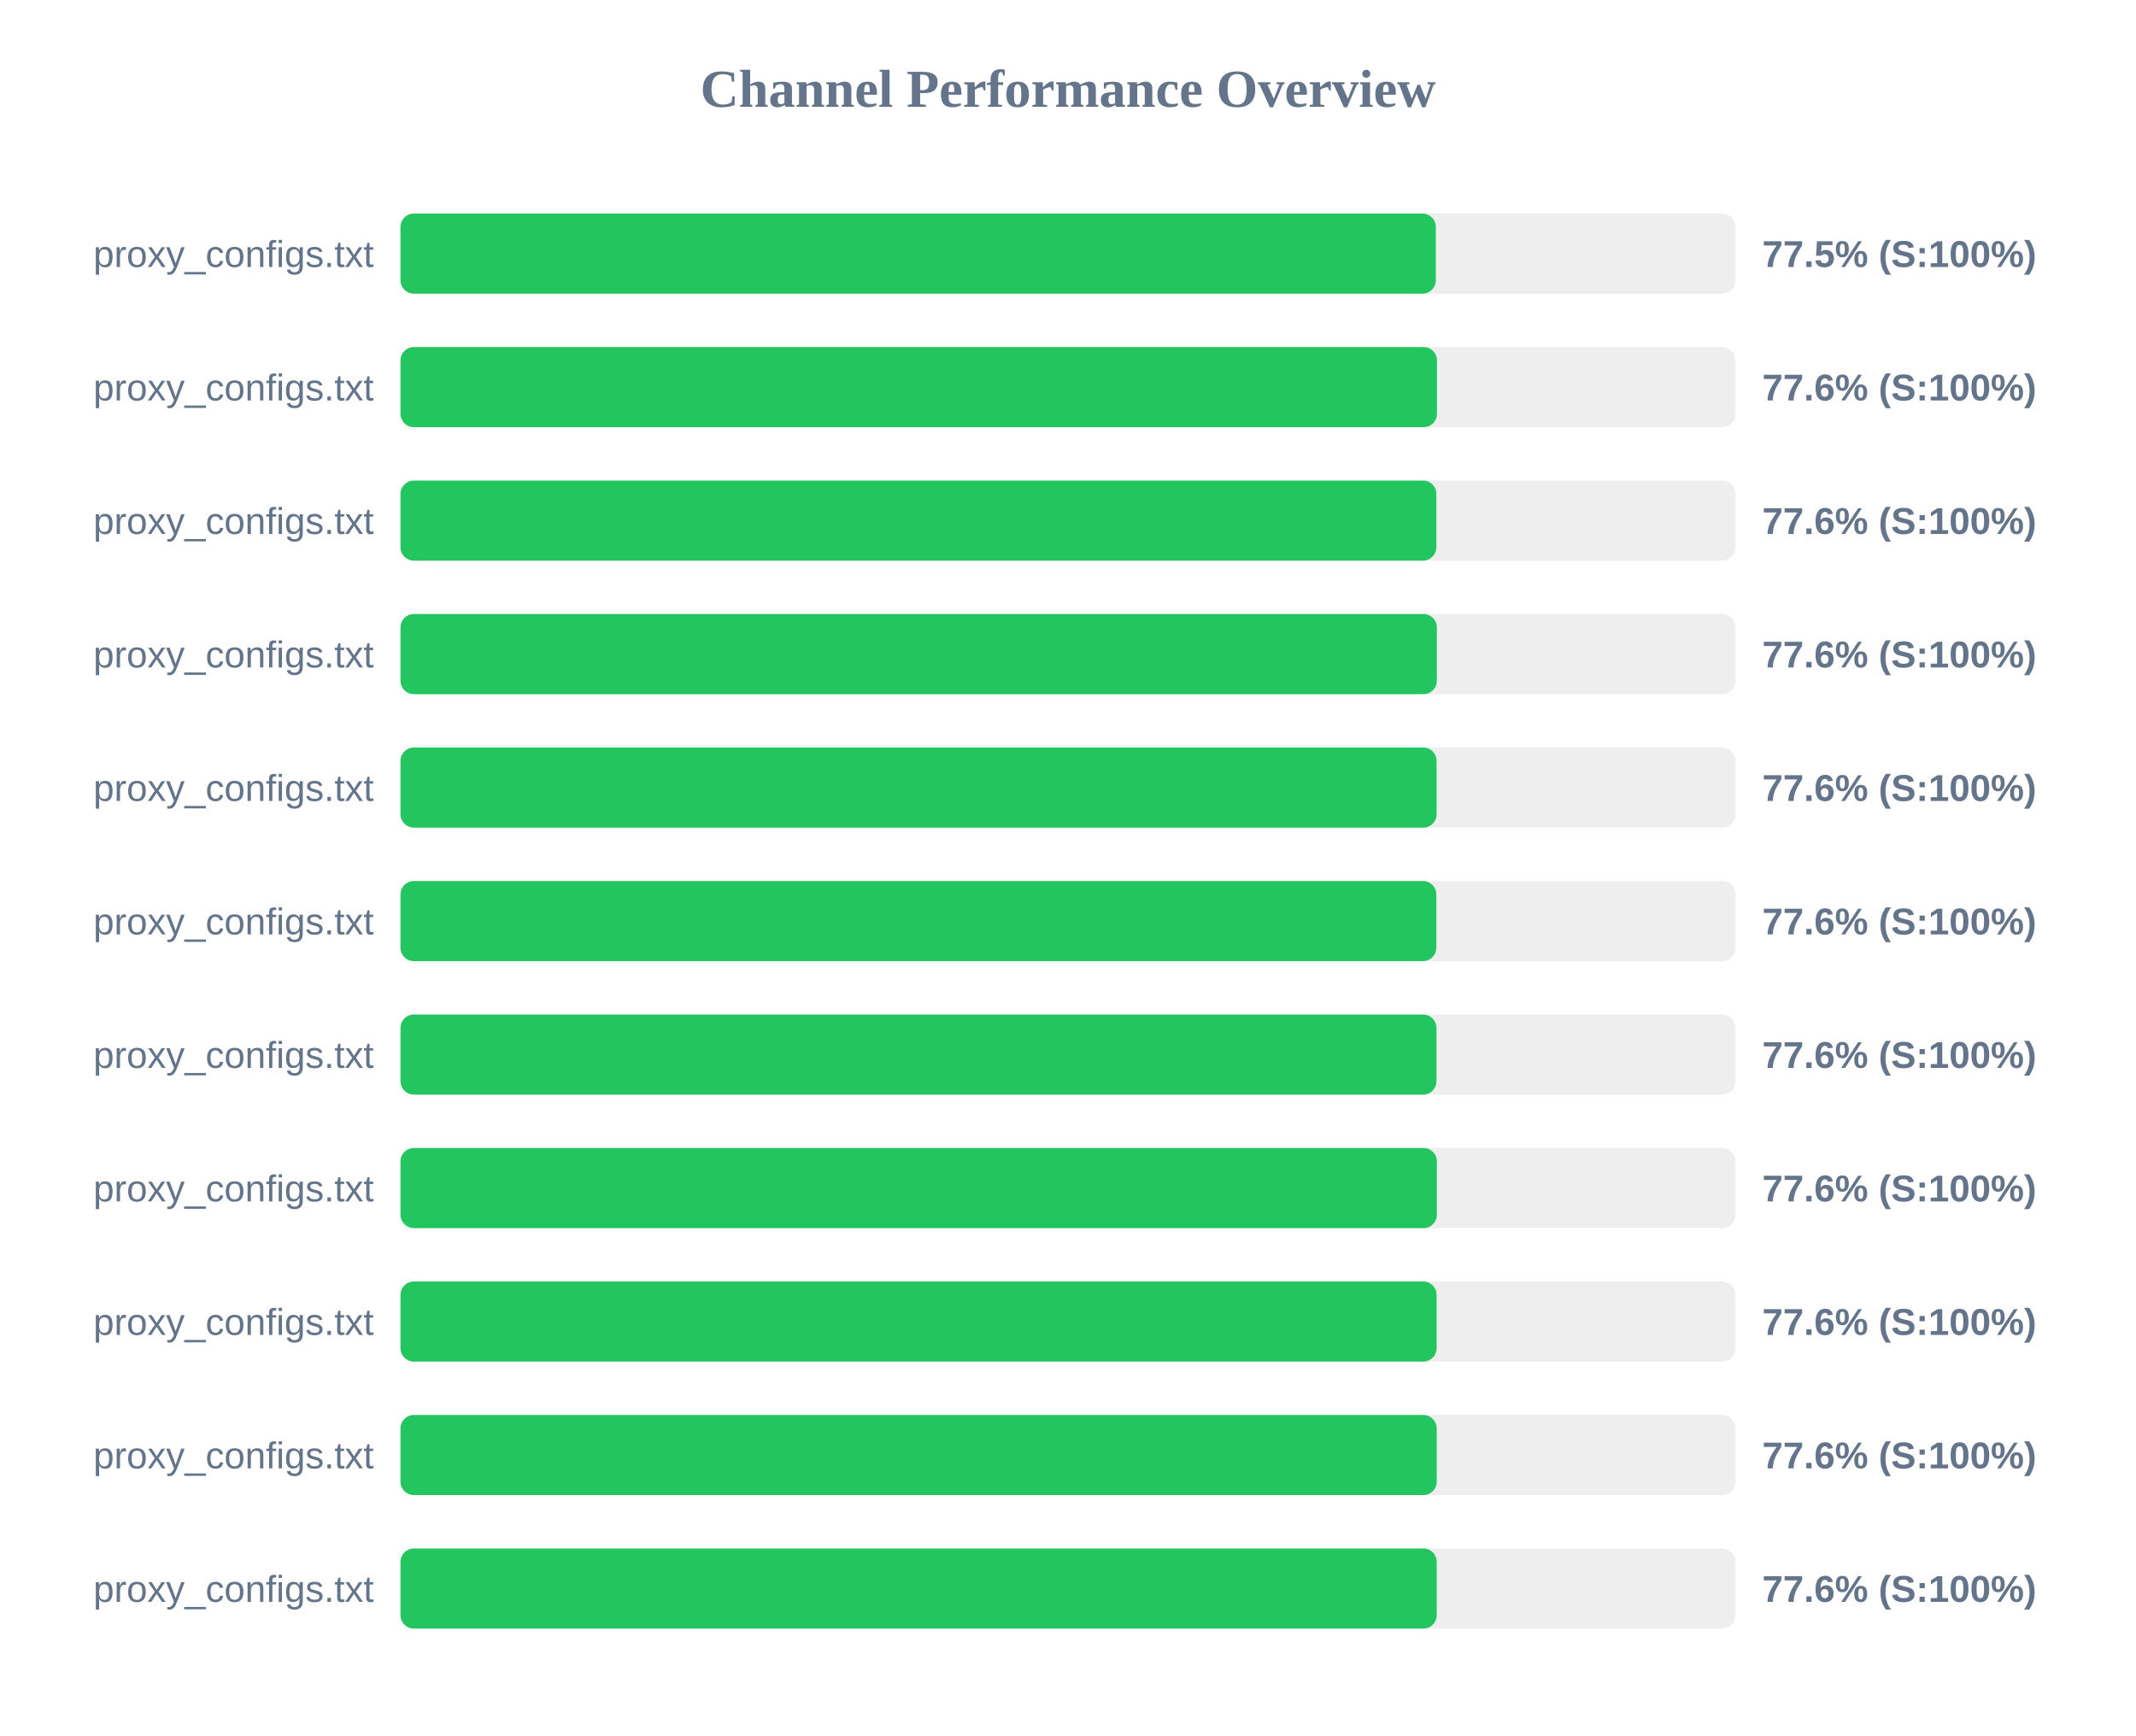
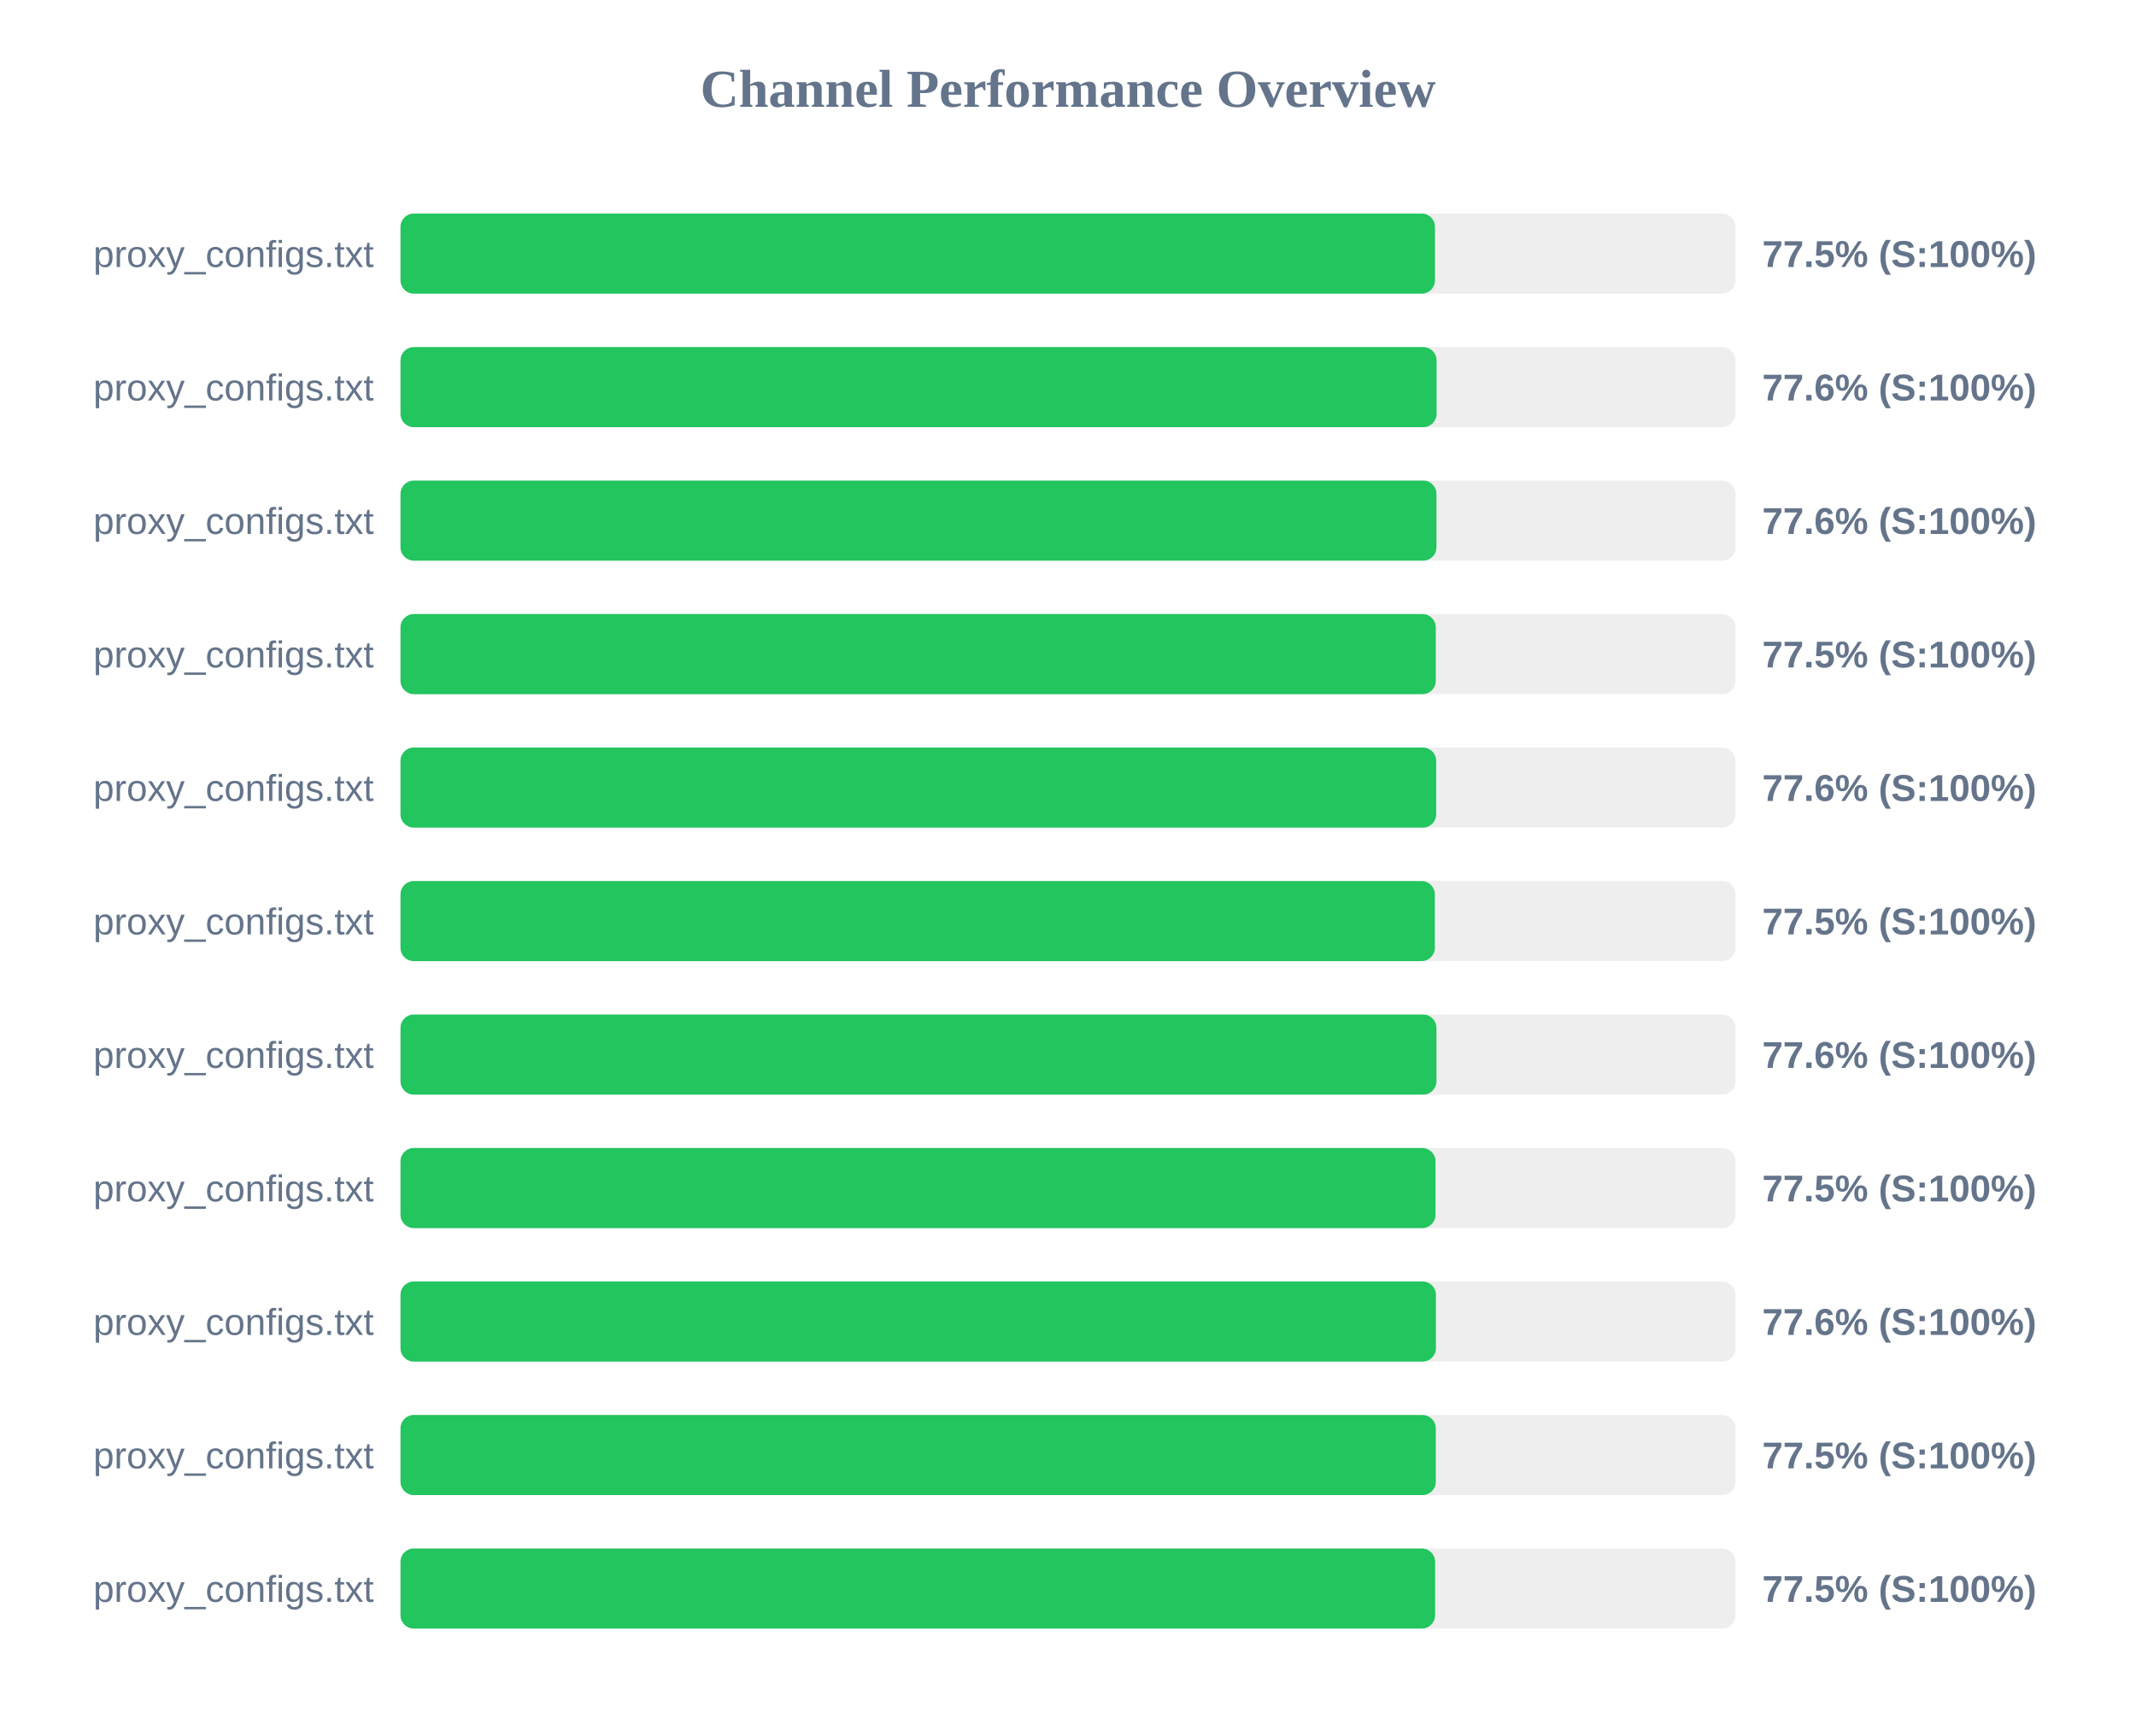
<svg xmlns="http://www.w3.org/2000/svg" width="800" height="650" version="1.1">
  <style>
        .row { font: 14px Arial; fill: #64748b; }
        .score { font: bold 14px Arial; fill: #64748b; }
    </style>
  <text x="400" y="40" text-anchor="middle" font-size="20px" font-weight="bold" fill="#64748b">Channel Performance Overview</text>
  <rect x="150" y="80" width="500" height="30" fill="#eee" rx="5" />
-   <rect x="150" y="80" width="387.75" height="30" fill="#22c55e" rx="5" />
+   <rect x="150" y="80" width="387.45" height="30" fill="#22c55e" rx="5" />
  <text x="140" y="100" text-anchor="end" class="row">proxy_configs.txt</text>
  <text x="660" y="100" text-anchor="start" class="score">77.5% (S:100%)</text>
  <rect x="150" y="130" width="500" height="30" fill="#eee" rx="5" />
-   <rect x="150" y="130" width="388.2" height="30" fill="#22c55e" rx="5" />
+   <rect x="150" y="130" width="388.05" height="30" fill="#22c55e" rx="5" />
  <text x="140" y="150" text-anchor="end" class="row">proxy_configs.txt</text>
  <text x="660" y="150" text-anchor="start" class="score">77.6% (S:100%)</text>
  <rect x="150" y="180" width="500" height="30" fill="#eee" rx="5" />
-   <rect x="150" y="180" width="387.95" height="30" fill="#22c55e" rx="5" />
+   <rect x="150" y="180" width="388.0" height="30" fill="#22c55e" rx="5" />
  <text x="140" y="200" text-anchor="end" class="row">proxy_configs.txt</text>
  <text x="660" y="200" text-anchor="start" class="score">77.6% (S:100%)</text>
  <rect x="150" y="230" width="500" height="30" fill="#eee" rx="5" />
-   <rect x="150" y="230" width="388.15" height="30" fill="#22c55e" rx="5" />
+   <rect x="150" y="230" width="387.75" height="30" fill="#22c55e" rx="5" />
  <text x="140" y="250" text-anchor="end" class="row">proxy_configs.txt</text>
-   <text x="660" y="250" text-anchor="start" class="score">77.6% (S:100%)</text>
+   <text x="660" y="250" text-anchor="start" class="score">77.5% (S:100%)</text>
  <rect x="150" y="280" width="500" height="30" fill="#eee" rx="5" />
-   <rect x="150" y="280" width="388.05" height="30" fill="#22c55e" rx="5" />
+   <rect x="150" y="280" width="387.9" height="30" fill="#22c55e" rx="5" />
  <text x="140" y="300" text-anchor="end" class="row">proxy_configs.txt</text>
  <text x="660" y="300" text-anchor="start" class="score">77.6% (S:100%)</text>
  <rect x="150" y="330" width="500" height="30" fill="#eee" rx="5" />
-   <rect x="150" y="330" width="387.95" height="30" fill="#22c55e" rx="5" />
+   <rect x="150" y="330" width="387.4" height="30" fill="#22c55e" rx="5" />
  <text x="140" y="350" text-anchor="end" class="row">proxy_configs.txt</text>
-   <text x="660" y="350" text-anchor="start" class="score">77.6% (S:100%)</text>
+   <text x="660" y="350" text-anchor="start" class="score">77.5% (S:100%)</text>
  <rect x="150" y="380" width="500" height="30" fill="#eee" rx="5" />
  <rect x="150" y="380" width="388.0" height="30" fill="#22c55e" rx="5" />
  <text x="140" y="400" text-anchor="end" class="row">proxy_configs.txt</text>
  <text x="660" y="400" text-anchor="start" class="score">77.6% (S:100%)</text>
  <rect x="150" y="430" width="500" height="30" fill="#eee" rx="5" />
-   <rect x="150" y="430" width="388.15" height="30" fill="#22c55e" rx="5" />
+   <rect x="150" y="430" width="387.65" height="30" fill="#22c55e" rx="5" />
  <text x="140" y="450" text-anchor="end" class="row">proxy_configs.txt</text>
-   <text x="660" y="450" text-anchor="start" class="score">77.6% (S:100%)</text>
+   <text x="660" y="450" text-anchor="start" class="score">77.5% (S:100%)</text>
  <rect x="150" y="480" width="500" height="30" fill="#eee" rx="5" />
-   <rect x="150" y="480" width="388.05" height="30" fill="#22c55e" rx="5" />
+   <rect x="150" y="480" width="387.8" height="30" fill="#22c55e" rx="5" />
  <text x="140" y="500" text-anchor="end" class="row">proxy_configs.txt</text>
  <text x="660" y="500" text-anchor="start" class="score">77.6% (S:100%)</text>
  <rect x="150" y="530" width="500" height="30" fill="#eee" rx="5" />
-   <rect x="150" y="530" width="388.1" height="30" fill="#22c55e" rx="5" />
+   <rect x="150" y="530" width="387.75" height="30" fill="#22c55e" rx="5" />
  <text x="140" y="550" text-anchor="end" class="row">proxy_configs.txt</text>
-   <text x="660" y="550" text-anchor="start" class="score">77.6% (S:100%)</text>
+   <text x="660" y="550" text-anchor="start" class="score">77.5% (S:100%)</text>
  <rect x="150" y="580" width="500" height="30" fill="#eee" rx="5" />
-   <rect x="150" y="580" width="388.1" height="30" fill="#22c55e" rx="5" />
+   <rect x="150" y="580" width="387.5" height="30" fill="#22c55e" rx="5" />
  <text x="140" y="600" text-anchor="end" class="row">proxy_configs.txt</text>
-   <text x="660" y="600" text-anchor="start" class="score">77.6% (S:100%)</text>
+   <text x="660" y="600" text-anchor="start" class="score">77.5% (S:100%)</text>
</svg>
